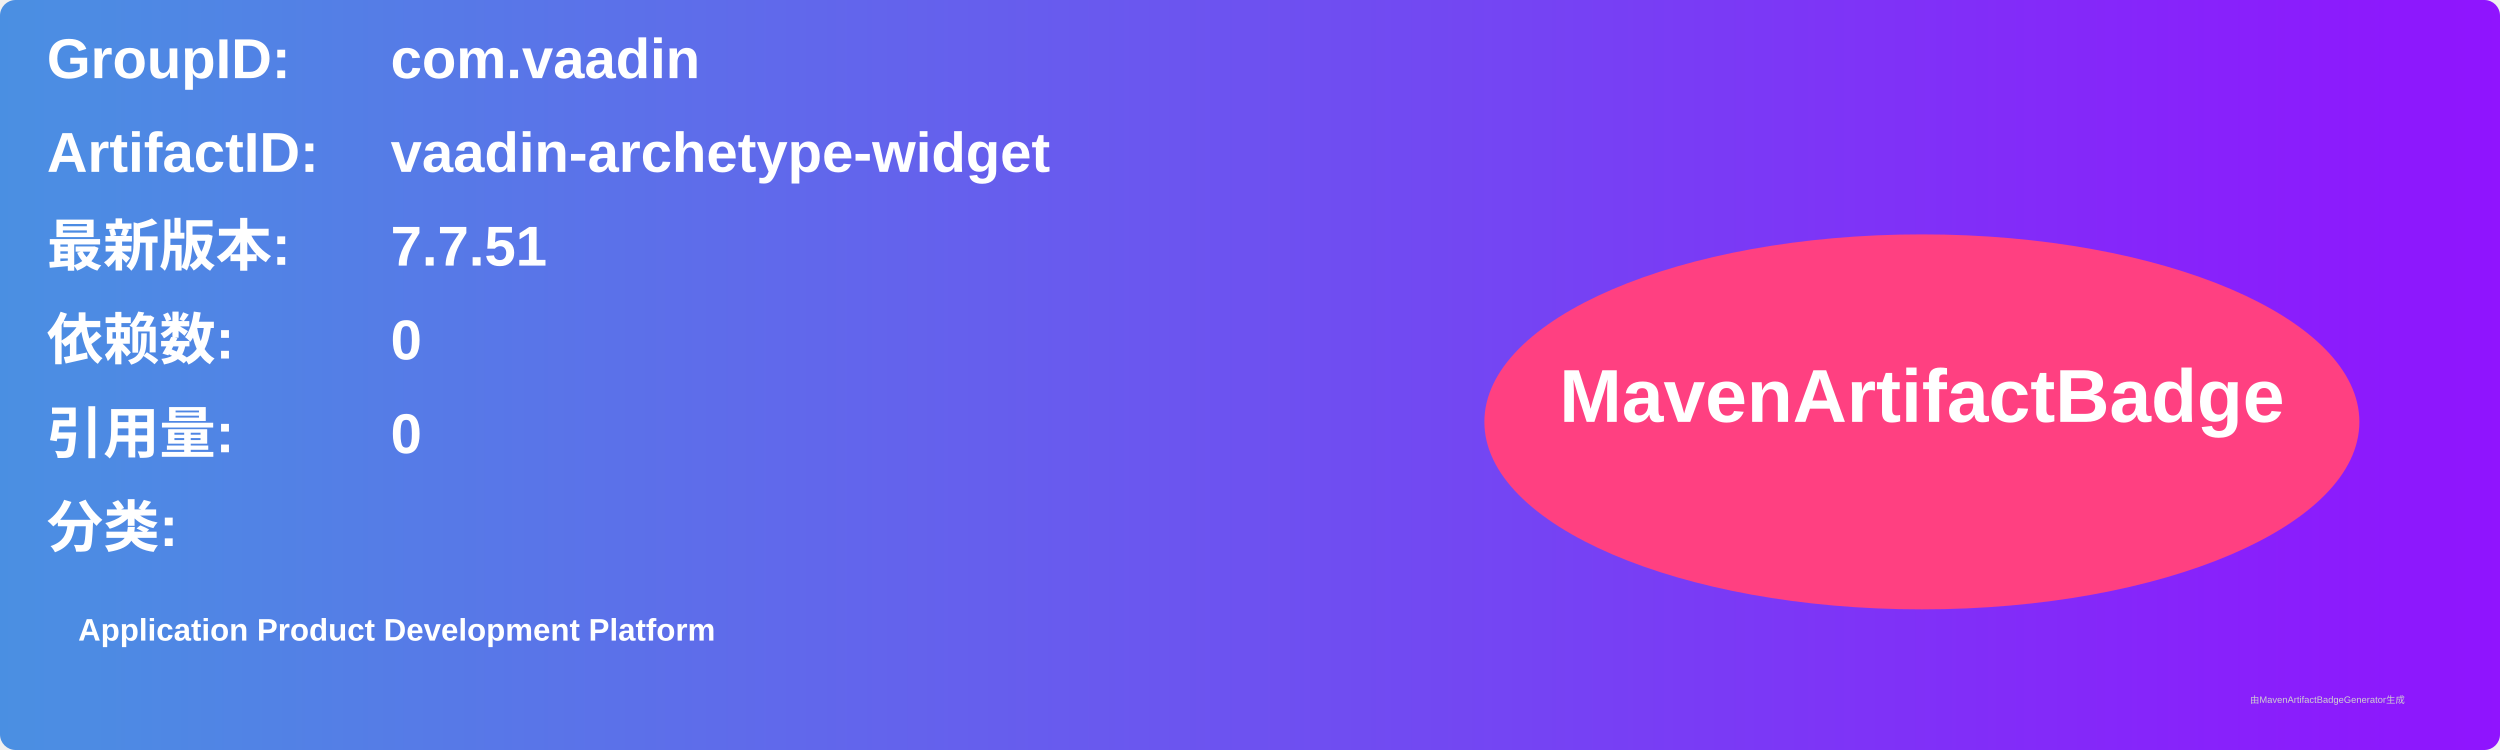
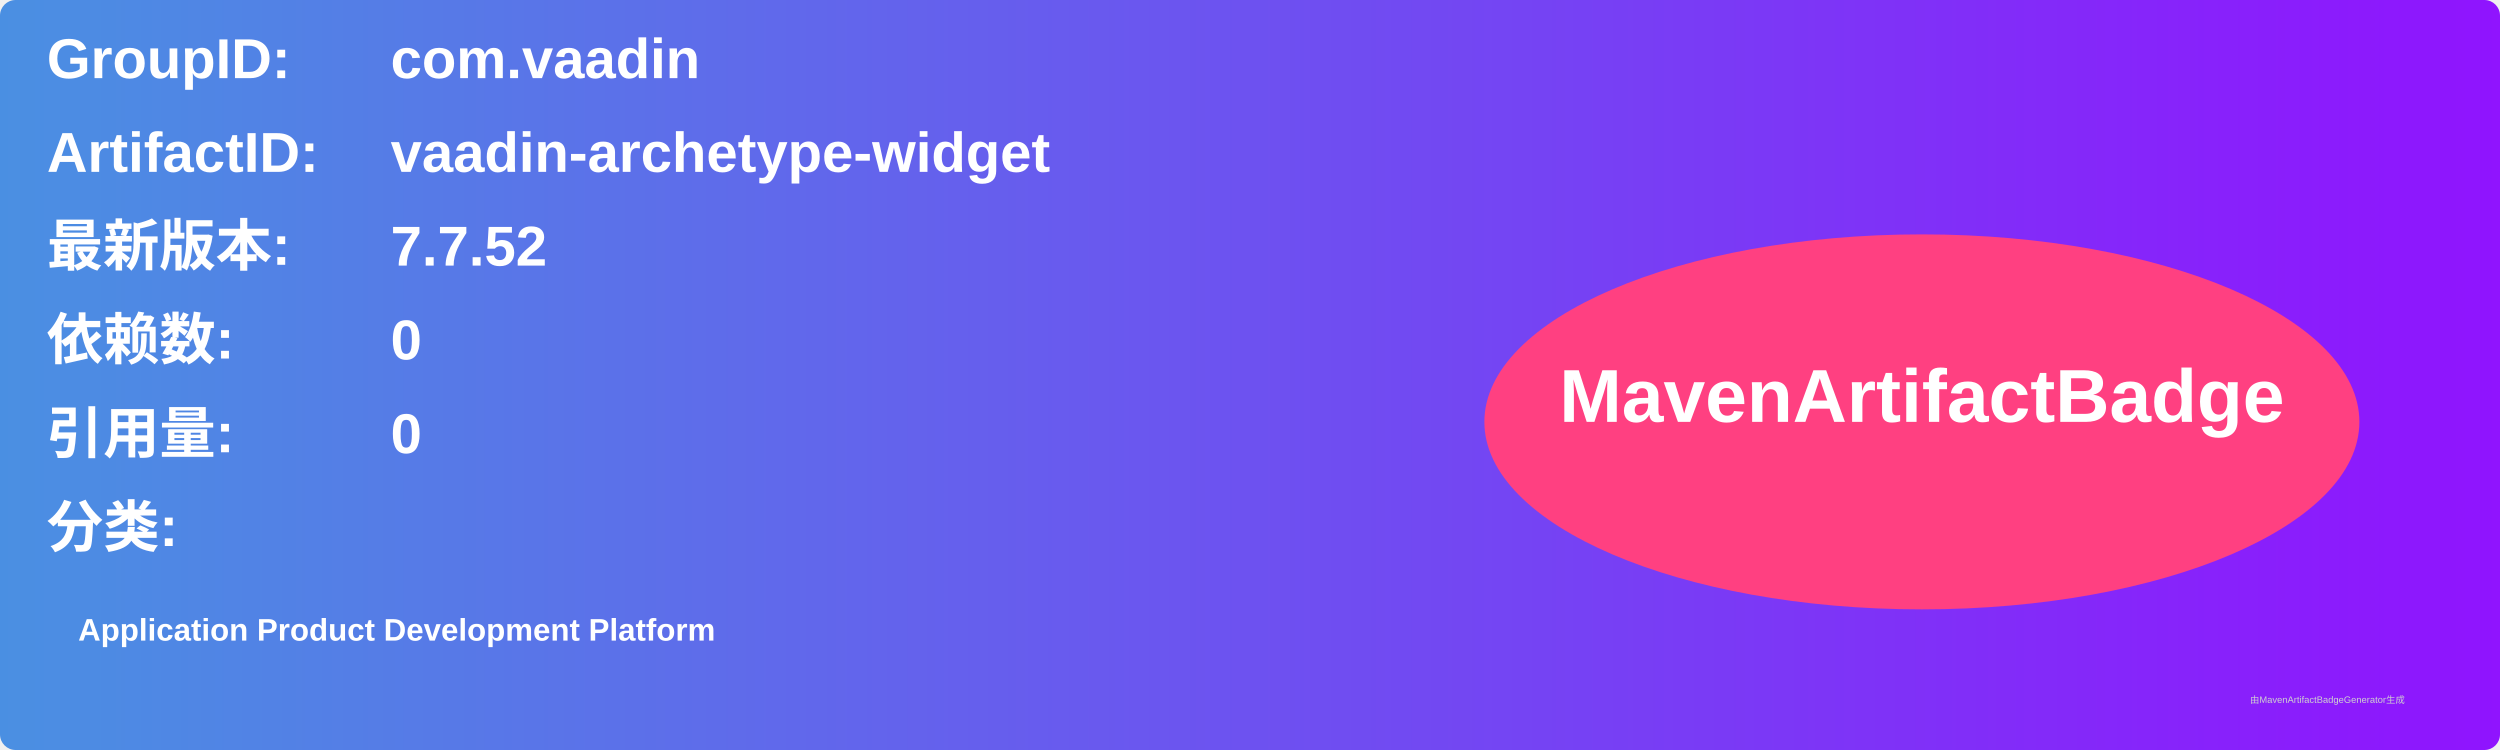
<svg xmlns="http://www.w3.org/2000/svg" width="800" height="240" viewBox="0 0 800 240">
  <linearGradient id="grad" x1="0%" y1="0%" x2="100%" y2="0%">
    <stop offset="0%" stop-color="#4a90e2" />
    <stop offset="100%" stop-color="#9013fe" />
  </linearGradient>
  <rect width="100%" height="100%" rx="5" ry="5" fill="url(#grad)" />
  <g transform="translate(15, 15)">
    <text x="0" y="10" font-family="Arial" font-size="18" fill="white" font-weight="bold" width="260">GroupID:</text>
    <text x="110" y="10" font-family="Arial" font-size="18" fill="white" font-weight="bold" width="460">com.vaadin</text>
    <text x="0" y="40" font-family="Arial" font-size="18" fill="white" font-weight="bold" width="260">ArtifactID:</text>
    <text x="110" y="40" font-family="Arial" font-size="18" fill="white" font-weight="bold" width="460">vaadin-archetype-widget</text>
    <text x="0" y="70" font-family="Arial" font-size="18" fill="white" font-weight="bold">最新版本:</text>
    <text x="110" y="70" font-family="Arial" font-size="18" fill="white" font-weight="bold">
-       <tspan font-weight="bold">7.7.51</tspan>
+       <tspan font-weight="bold">7.7.52</tspan>
    </text>
    <text x="0" y="100" font-family="Arial" font-size="18" fill="white" font-weight="bold">依赖数: </text>
    <text x="110" y="100" font-family="Arial" font-size="18" fill="white">
      <tspan font-weight="bold">0</tspan>
    </text>
    <text x="0" y="130" font-family="Arial" font-size="18" fill="white" font-weight="bold">引用量: </text>
    <text x="110" y="130" font-family="Arial" font-size="18" fill="white">
      <tspan font-weight="bold">0</tspan>
    </text>
    <text x="0" y="160" font-family="Arial" font-size="18" fill="white" font-weight="bold">分类:</text>
    <text x="10" y="190" font-family="Arial" font-size="10" fill="white">
      <tspan font-weight="bold">Application Product Development Platform</tspan>
    </text>
    <ellipse cx="600" cy="120" rx="140" ry="60" fill="#ff4081" />
    <text x="600" y="120" text-anchor="middle" font-family="Arial" font-size="24" fill="white" font-weight="bold">MavenArtifactBadge</text>
  </g>
  <text x="720" y="225" font-family="Arial" font-size="3" fill="#d0d0d0">由MavenArtifactBadgeGenerator生成</text>
</svg>
